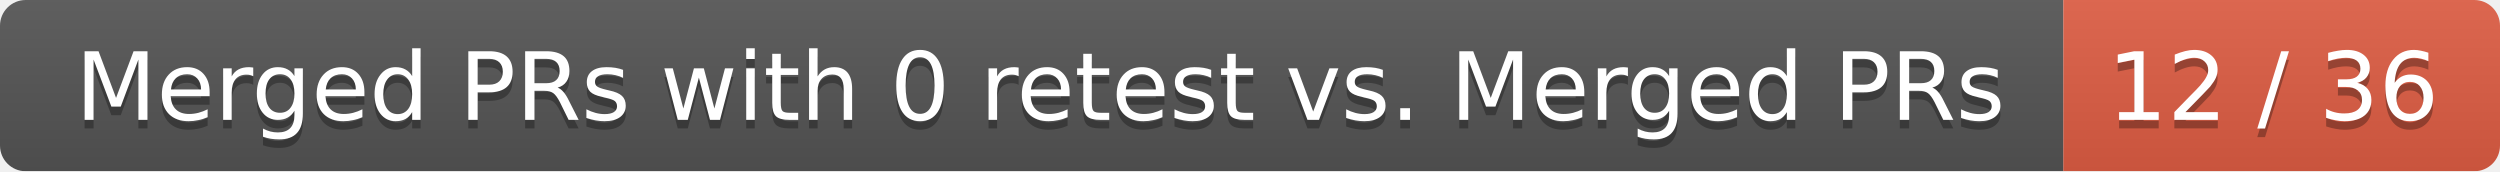
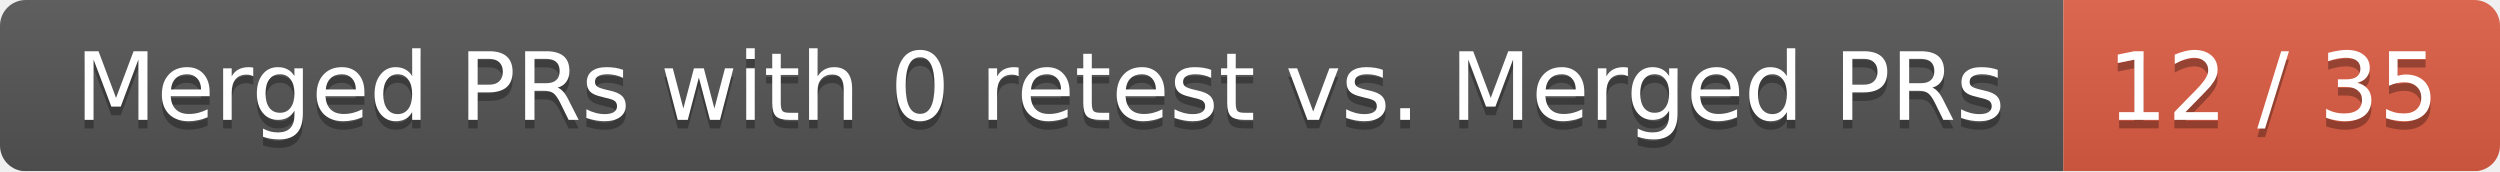
<svg xmlns="http://www.w3.org/2000/svg" width="292" height="20">
  <linearGradient id="smooth" x2="0" y2="100%">
    <stop offset="0" stop-color="#bbb" stop-opacity=".1" />
    <stop offset="1" stop-opacity=".1" />
  </linearGradient>
  <mask id="round">
    <rect width="292" height="20" rx="3" fill="#fff" />
  </mask>
  <g mask="url(#round)">
    <rect width="241" height="20" fill="#555" />
    <rect x="241" width="51" height="20" fill="#e05d44" />
    <rect width="292" height="20" fill="url(#smooth)" />
  </g>
  <g fill="#fff" text-anchor="middle" font-family="DejaVu Sans,Verdana,Geneva,sans-serif" font-size="11">
    <text x="121.5" y="15" fill="#010101" fill-opacity=".3">Merged PRs with 0 retest vs. Merged PRs</text>
    <text x="121.5" y="14">Merged PRs with 0 retest vs. Merged PRs</text>
-     <text x="265.5" y="15" fill="#010101" fill-opacity=".3">12 / 36</text>
-     <text x="265.5" y="14">12 / 36</text>
+     <text x="265.5" y="15" fill="#010101" fill-opacity=".3">12 / 35</text>
+     <text x="265.5" y="14">12 / 35</text>
  </g>
</svg>
